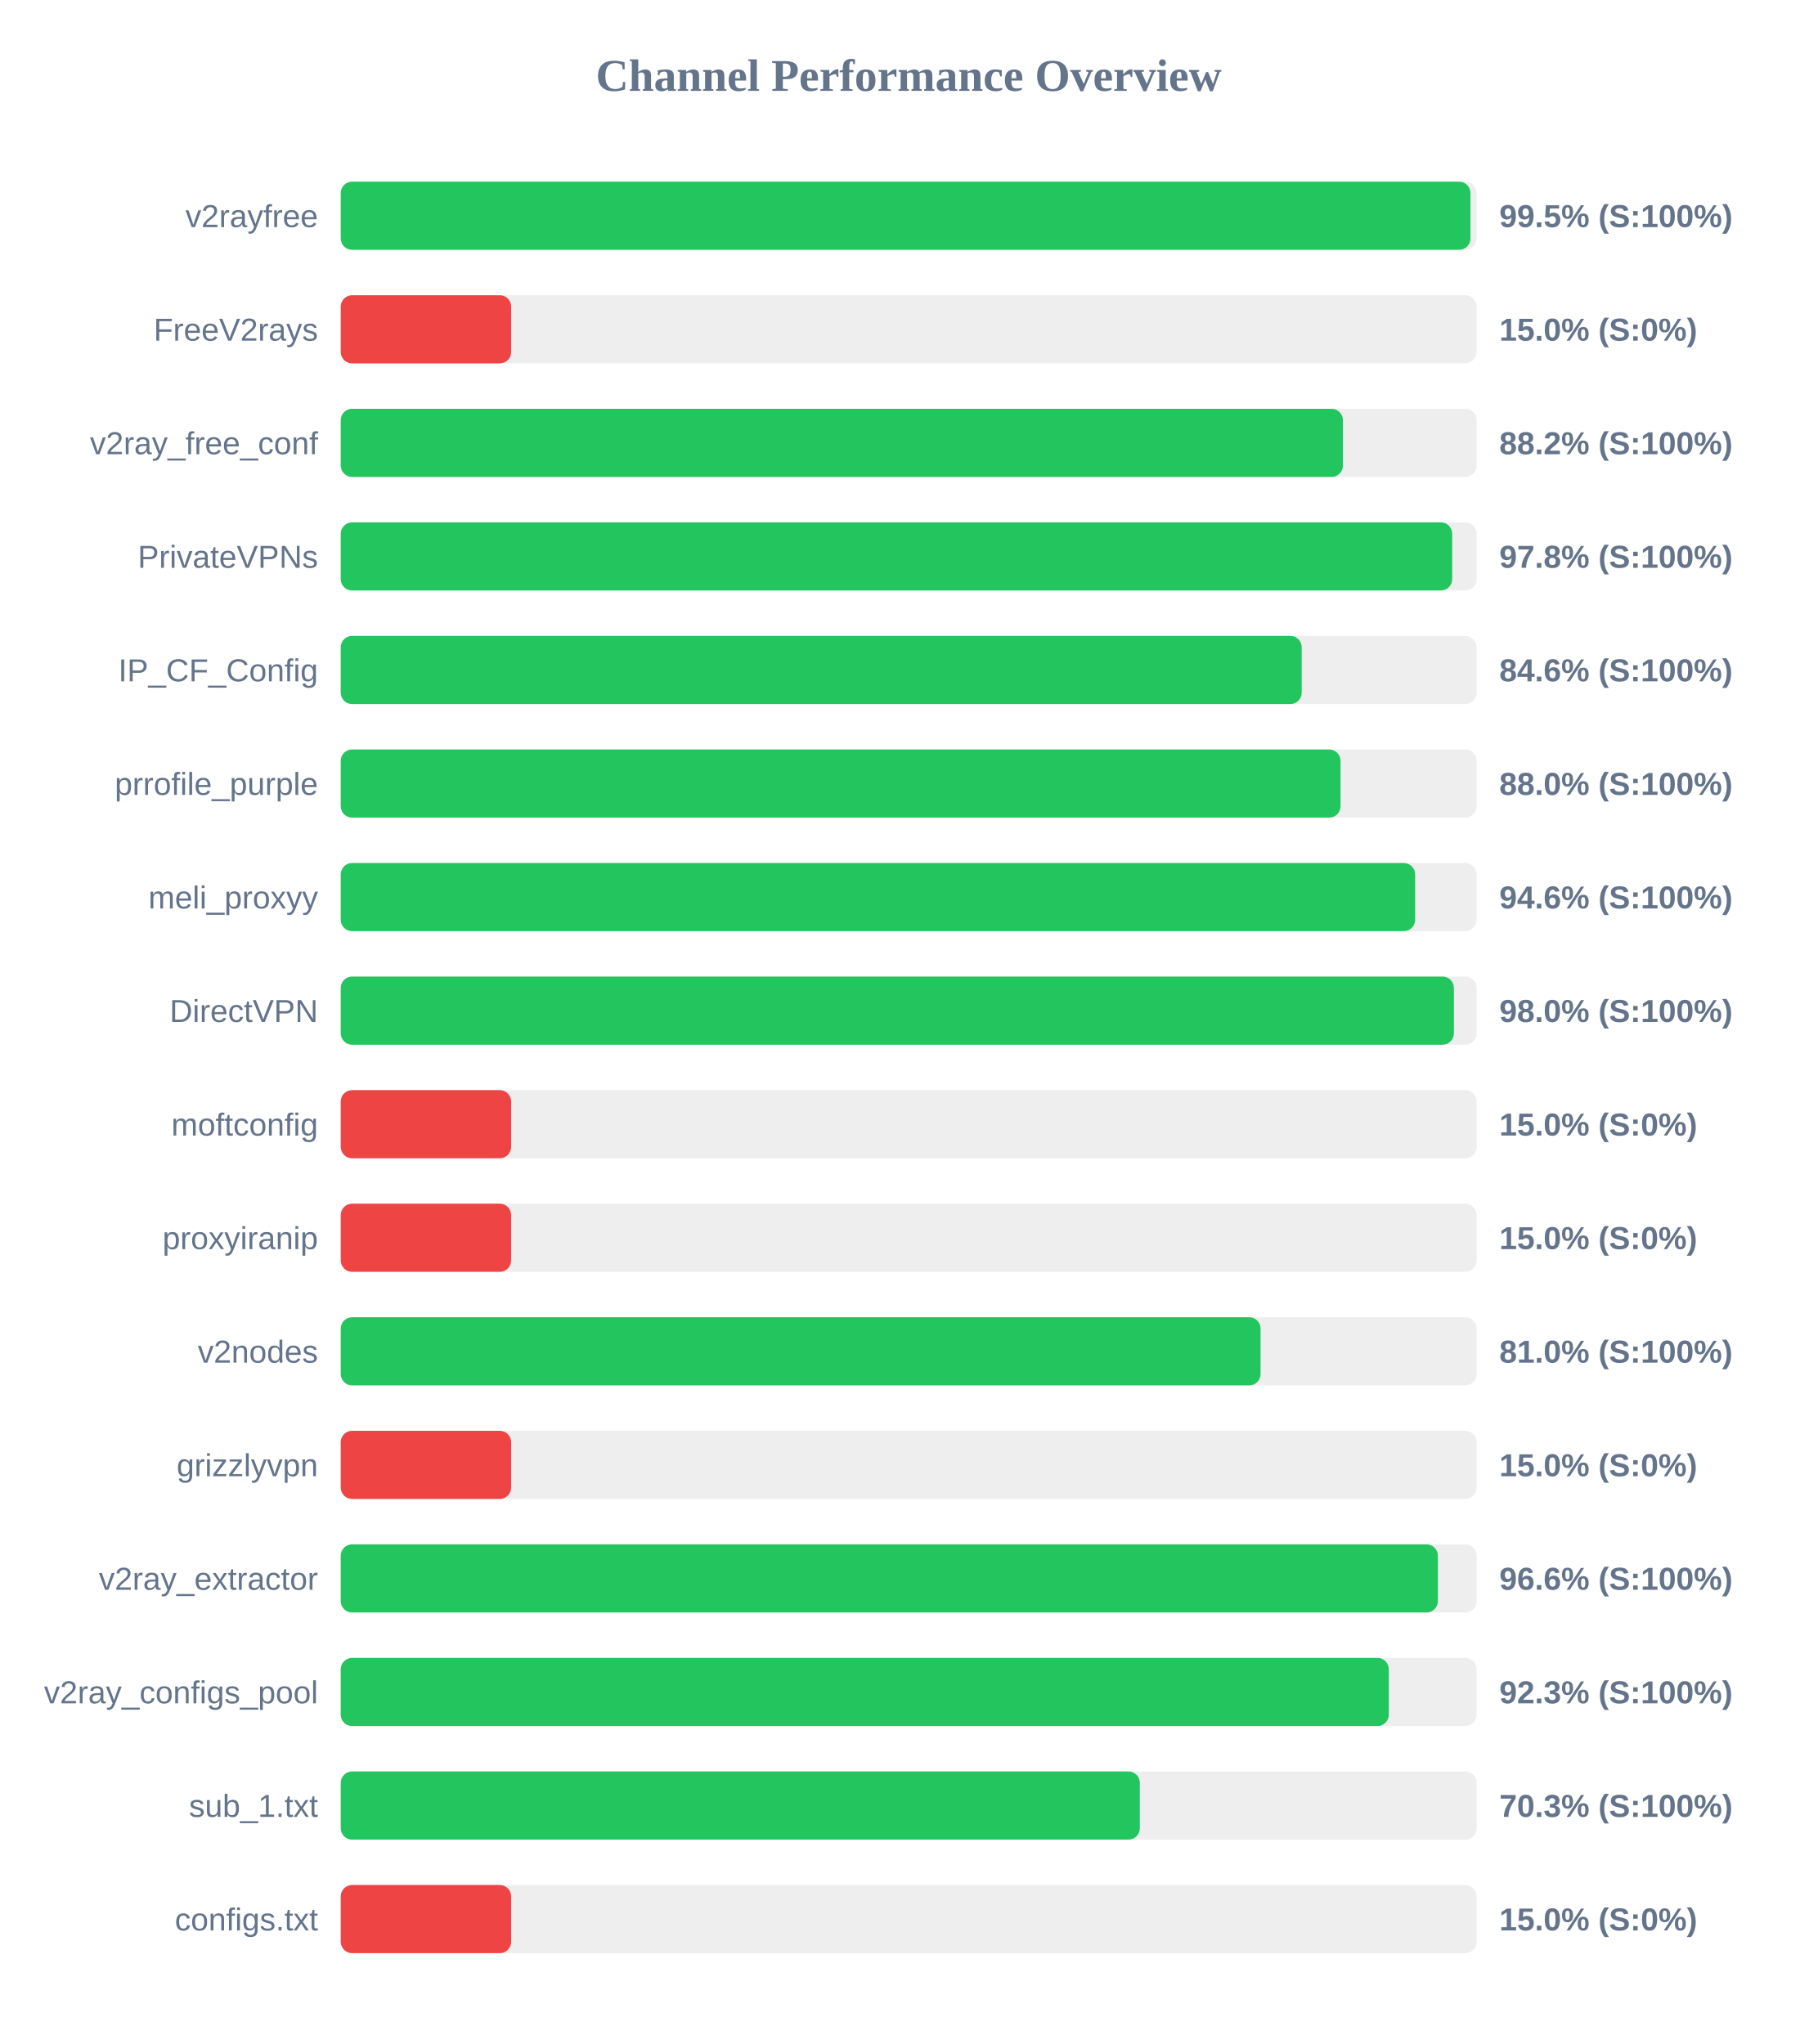
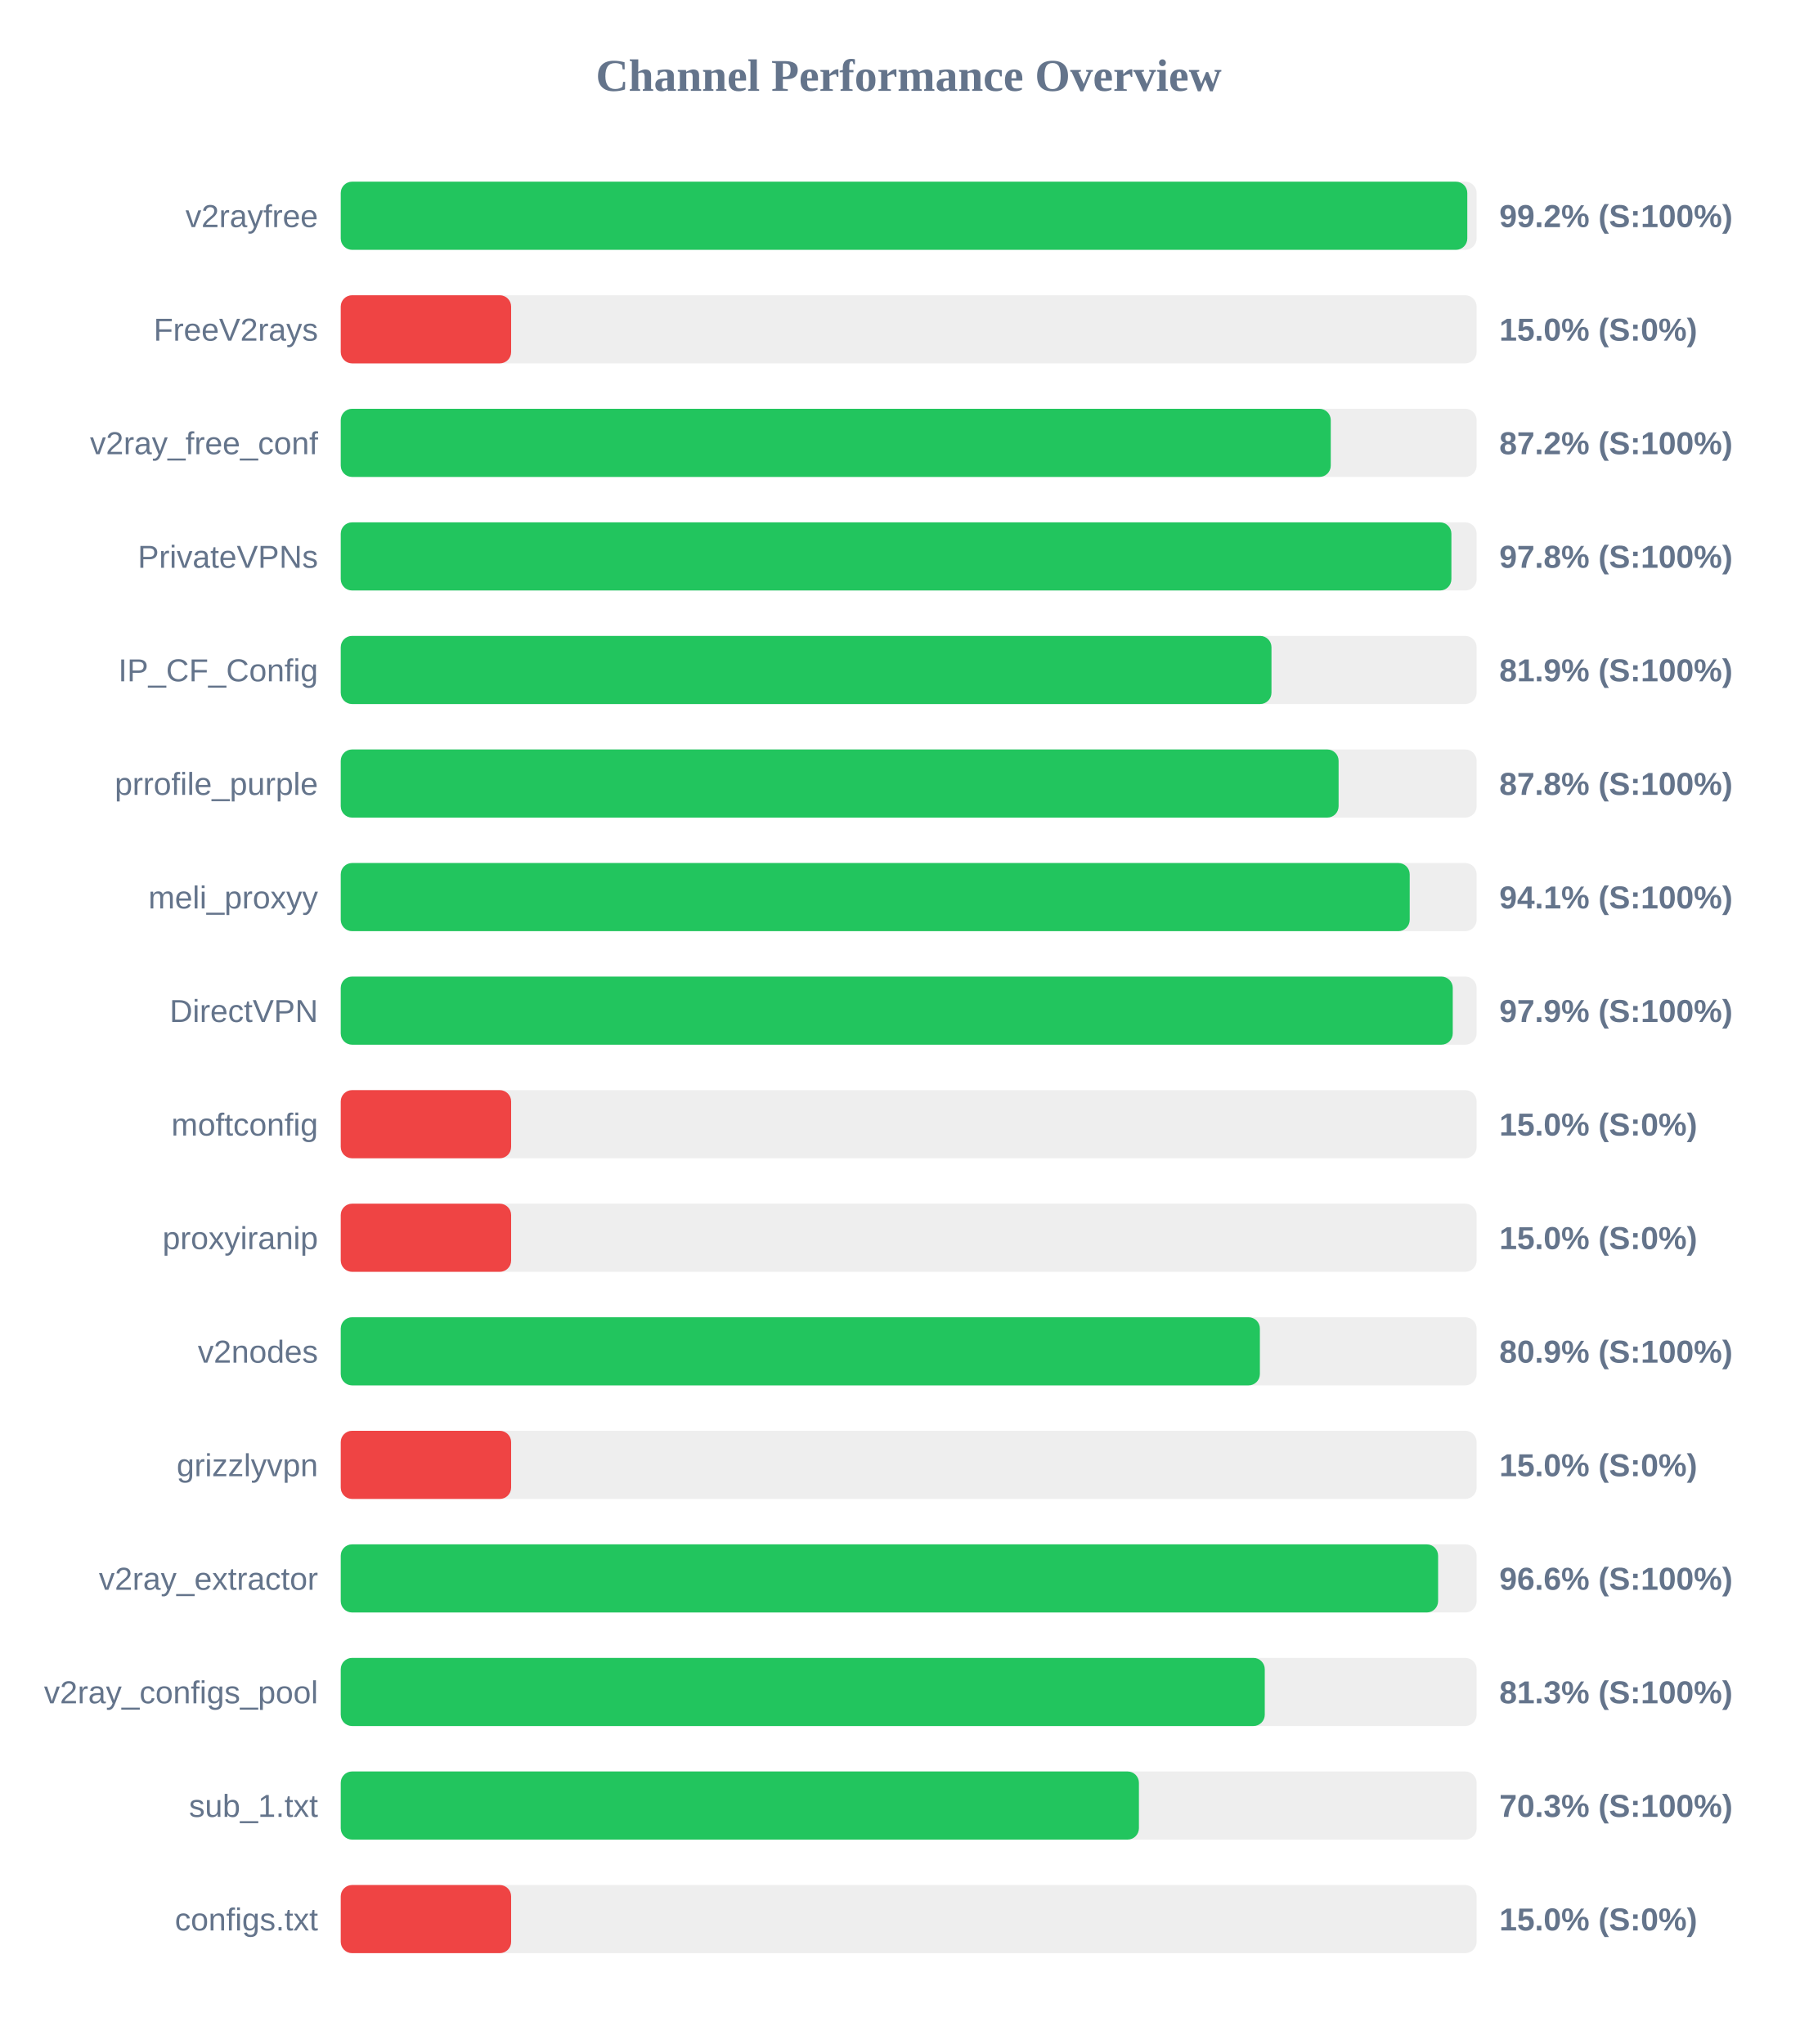
<svg xmlns="http://www.w3.org/2000/svg" width="800" height="900" version="1.1">
  <style>
        .row { font: 14px Arial; fill: #64748b; }
        .score { font: bold 14px Arial; fill: #64748b; }
    </style>
  <text x="400" y="40" text-anchor="middle" font-size="20px" font-weight="bold" fill="#64748b">Channel Performance Overview</text>
  <rect x="150" y="80" width="500" height="30" fill="#eee" rx="5" />
-   <rect x="150" y="80" width="497.3" height="30" fill="#22c55e" rx="5" />
+   <rect x="150" y="80" width="495.9" height="30" fill="#22c55e" rx="5" />
  <text x="140" y="100" text-anchor="end" class="row">v2rayfree</text>
-   <text x="660" y="100" text-anchor="start" class="score">99.5% (S:100%)</text>
+   <text x="660" y="100" text-anchor="start" class="score">99.2% (S:100%)</text>
  <rect x="150" y="130" width="500" height="30" fill="#eee" rx="5" />
  <rect x="150" y="130" width="75.0" height="30" fill="#ef4444" rx="5" />
  <text x="140" y="150" text-anchor="end" class="row">FreeV2rays</text>
  <text x="660" y="150" text-anchor="start" class="score">15.0% (S:0%)</text>
  <rect x="150" y="180" width="500" height="30" fill="#eee" rx="5" />
-   <rect x="150" y="180" width="441.15" height="30" fill="#22c55e" rx="5" />
+   <rect x="150" y="180" width="435.8" height="30" fill="#22c55e" rx="5" />
  <text x="140" y="200" text-anchor="end" class="row">v2ray_free_conf</text>
-   <text x="660" y="200" text-anchor="start" class="score">88.2% (S:100%)</text>
+   <text x="660" y="200" text-anchor="start" class="score">87.2% (S:100%)</text>
  <rect x="150" y="230" width="500" height="30" fill="#eee" rx="5" />
-   <rect x="150" y="230" width="489.25" height="30" fill="#22c55e" rx="5" />
+   <rect x="150" y="230" width="488.9" height="30" fill="#22c55e" rx="5" />
  <text x="140" y="250" text-anchor="end" class="row">PrivateVPNs</text>
  <text x="660" y="250" text-anchor="start" class="score">97.8% (S:100%)</text>
  <rect x="150" y="280" width="500" height="30" fill="#eee" rx="5" />
-   <rect x="150" y="280" width="423.0" height="30" fill="#22c55e" rx="5" />
+   <rect x="150" y="280" width="409.7" height="30" fill="#22c55e" rx="5" />
  <text x="140" y="300" text-anchor="end" class="row">IP_CF_Config</text>
-   <text x="660" y="300" text-anchor="start" class="score">84.6% (S:100%)</text>
+   <text x="660" y="300" text-anchor="start" class="score">81.9% (S:100%)</text>
  <rect x="150" y="330" width="500" height="30" fill="#eee" rx="5" />
-   <rect x="150" y="330" width="440.1" height="30" fill="#22c55e" rx="5" />
+   <rect x="150" y="330" width="439.25" height="30" fill="#22c55e" rx="5" />
  <text x="140" y="350" text-anchor="end" class="row">prrofile_purple</text>
-   <text x="660" y="350" text-anchor="start" class="score">88.0% (S:100%)</text>
+   <text x="660" y="350" text-anchor="start" class="score">87.8% (S:100%)</text>
  <rect x="150" y="380" width="500" height="30" fill="#eee" rx="5" />
-   <rect x="150" y="380" width="472.95" height="30" fill="#22c55e" rx="5" />
+   <rect x="150" y="380" width="470.55" height="30" fill="#22c55e" rx="5" />
  <text x="140" y="400" text-anchor="end" class="row">meli_proxyy</text>
-   <text x="660" y="400" text-anchor="start" class="score">94.6% (S:100%)</text>
+   <text x="660" y="400" text-anchor="start" class="score">94.1% (S:100%)</text>
  <rect x="150" y="430" width="500" height="30" fill="#eee" rx="5" />
-   <rect x="150" y="430" width="490.0" height="30" fill="#22c55e" rx="5" />
+   <rect x="150" y="430" width="489.5" height="30" fill="#22c55e" rx="5" />
  <text x="140" y="450" text-anchor="end" class="row">DirectVPN</text>
-   <text x="660" y="450" text-anchor="start" class="score">98.0% (S:100%)</text>
+   <text x="660" y="450" text-anchor="start" class="score">97.9% (S:100%)</text>
  <rect x="150" y="480" width="500" height="30" fill="#eee" rx="5" />
  <rect x="150" y="480" width="75.0" height="30" fill="#ef4444" rx="5" />
  <text x="140" y="500" text-anchor="end" class="row">moftconfig</text>
  <text x="660" y="500" text-anchor="start" class="score">15.0% (S:0%)</text>
  <rect x="150" y="530" width="500" height="30" fill="#eee" rx="5" />
  <rect x="150" y="530" width="75.0" height="30" fill="#ef4444" rx="5" />
  <text x="140" y="550" text-anchor="end" class="row">proxyiranip</text>
  <text x="660" y="550" text-anchor="start" class="score">15.0% (S:0%)</text>
  <rect x="150" y="580" width="500" height="30" fill="#eee" rx="5" />
-   <rect x="150" y="580" width="404.9" height="30" fill="#22c55e" rx="5" />
+   <rect x="150" y="580" width="404.6" height="30" fill="#22c55e" rx="5" />
  <text x="140" y="600" text-anchor="end" class="row">v2nodes</text>
-   <text x="660" y="600" text-anchor="start" class="score">81.0% (S:100%)</text>
+   <text x="660" y="600" text-anchor="start" class="score">80.9% (S:100%)</text>
  <rect x="150" y="630" width="500" height="30" fill="#eee" rx="5" />
  <rect x="150" y="630" width="75.0" height="30" fill="#ef4444" rx="5" />
  <text x="140" y="650" text-anchor="end" class="row">grizzlyvpn</text>
  <text x="660" y="650" text-anchor="start" class="score">15.0% (S:0%)</text>
  <rect x="150" y="680" width="500" height="30" fill="#eee" rx="5" />
-   <rect x="150" y="680" width="482.95" height="30" fill="#22c55e" rx="5" />
+   <rect x="150" y="680" width="483.05" height="30" fill="#22c55e" rx="5" />
  <text x="140" y="700" text-anchor="end" class="row">v2ray_extractor</text>
  <text x="660" y="700" text-anchor="start" class="score">96.6% (S:100%)</text>
  <rect x="150" y="730" width="500" height="30" fill="#eee" rx="5" />
-   <rect x="150" y="730" width="461.35" height="30" fill="#22c55e" rx="5" />
+   <rect x="150" y="730" width="406.75" height="30" fill="#22c55e" rx="5" />
  <text x="140" y="750" text-anchor="end" class="row">v2ray_configs_pool</text>
-   <text x="660" y="750" text-anchor="start" class="score">92.3% (S:100%)</text>
+   <text x="660" y="750" text-anchor="start" class="score">81.3% (S:100%)</text>
  <rect x="150" y="780" width="500" height="30" fill="#eee" rx="5" />
-   <rect x="150" y="780" width="351.75" height="30" fill="#22c55e" rx="5" />
+   <rect x="150" y="780" width="351.35" height="30" fill="#22c55e" rx="5" />
  <text x="140" y="800" text-anchor="end" class="row">sub_1.txt</text>
  <text x="660" y="800" text-anchor="start" class="score">70.3% (S:100%)</text>
  <rect x="150" y="830" width="500" height="30" fill="#eee" rx="5" />
  <rect x="150" y="830" width="75.0" height="30" fill="#ef4444" rx="5" />
  <text x="140" y="850" text-anchor="end" class="row">configs.txt</text>
  <text x="660" y="850" text-anchor="start" class="score">15.0% (S:0%)</text>
</svg>
